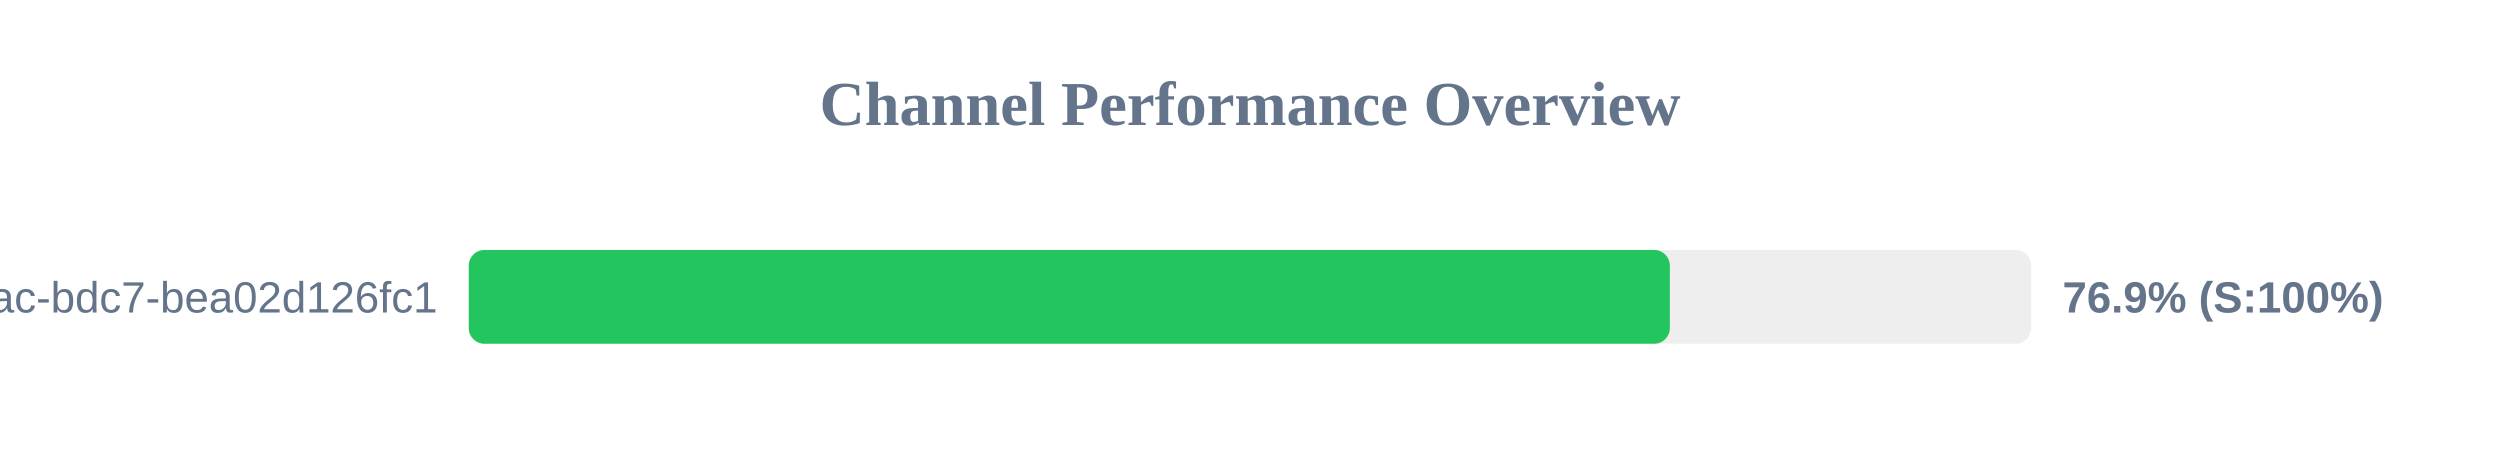
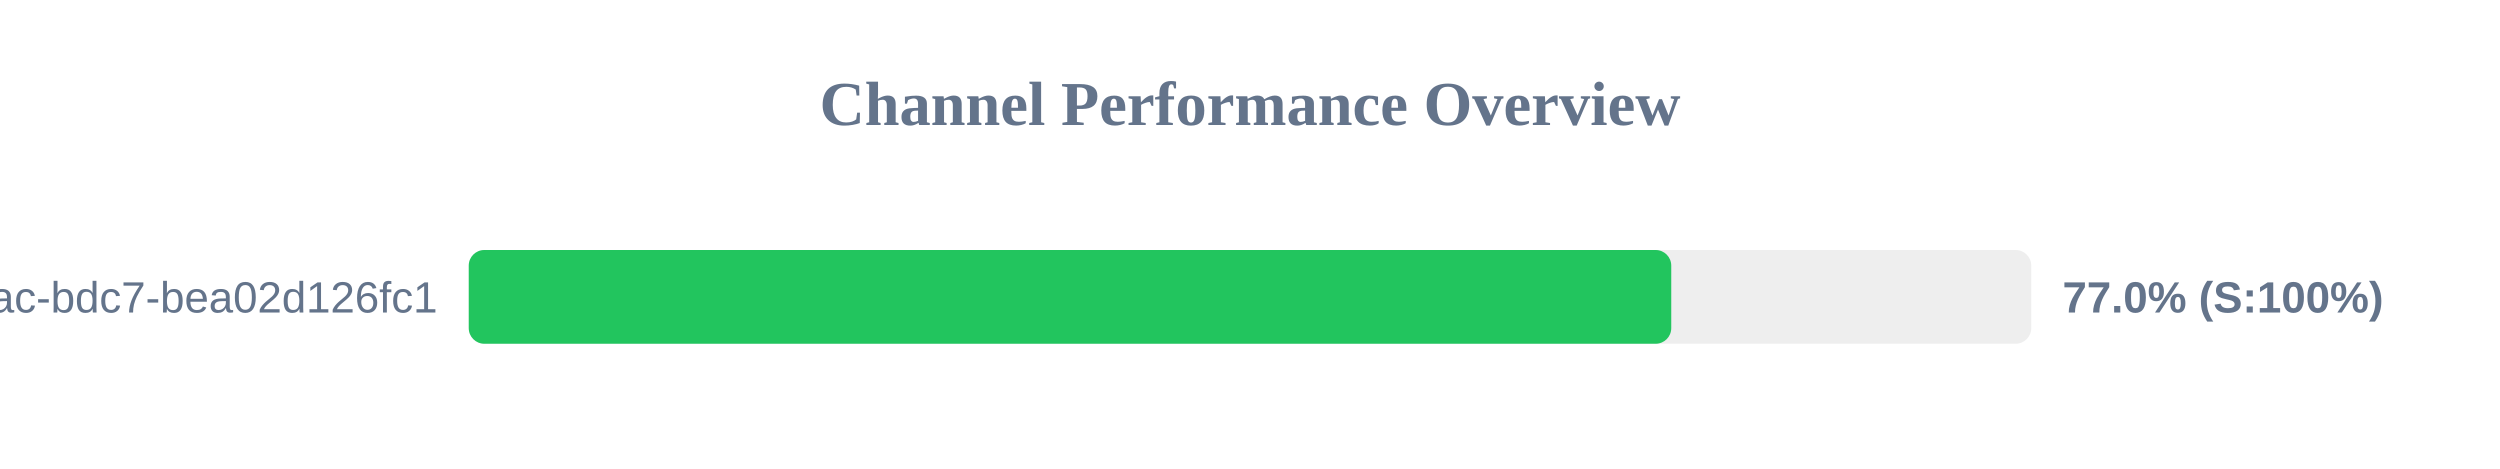
<svg xmlns="http://www.w3.org/2000/svg" width="800" height="150" version="1.1">
  <style>
        .row { font: 14px Arial; fill: #64748b; }
        .score { font: bold 14px Arial; fill: #64748b; }
    </style>
  <text x="400" y="40" text-anchor="middle" font-size="20px" font-weight="bold" fill="#64748b">Channel Performance Overview</text>
  <rect x="150" y="80" width="500" height="30" fill="#eee" rx="5" />
-   <rect x="150" y="80" width="384.35" height="30" fill="#22c55e" rx="5" />
+   <rect x="150" y="80" width="384.8" height="30" fill="#22c55e" rx="5" />
  <text x="140" y="100" text-anchor="end" class="row">?uuid=e31ad3e6-e341-42ac-bdc7-bea02d126fc1</text>
-   <text x="660" y="100" text-anchor="start" class="score">76.9% (S:100%)</text>
+   <text x="660" y="100" text-anchor="start" class="score">77.0% (S:100%)</text>
</svg>
